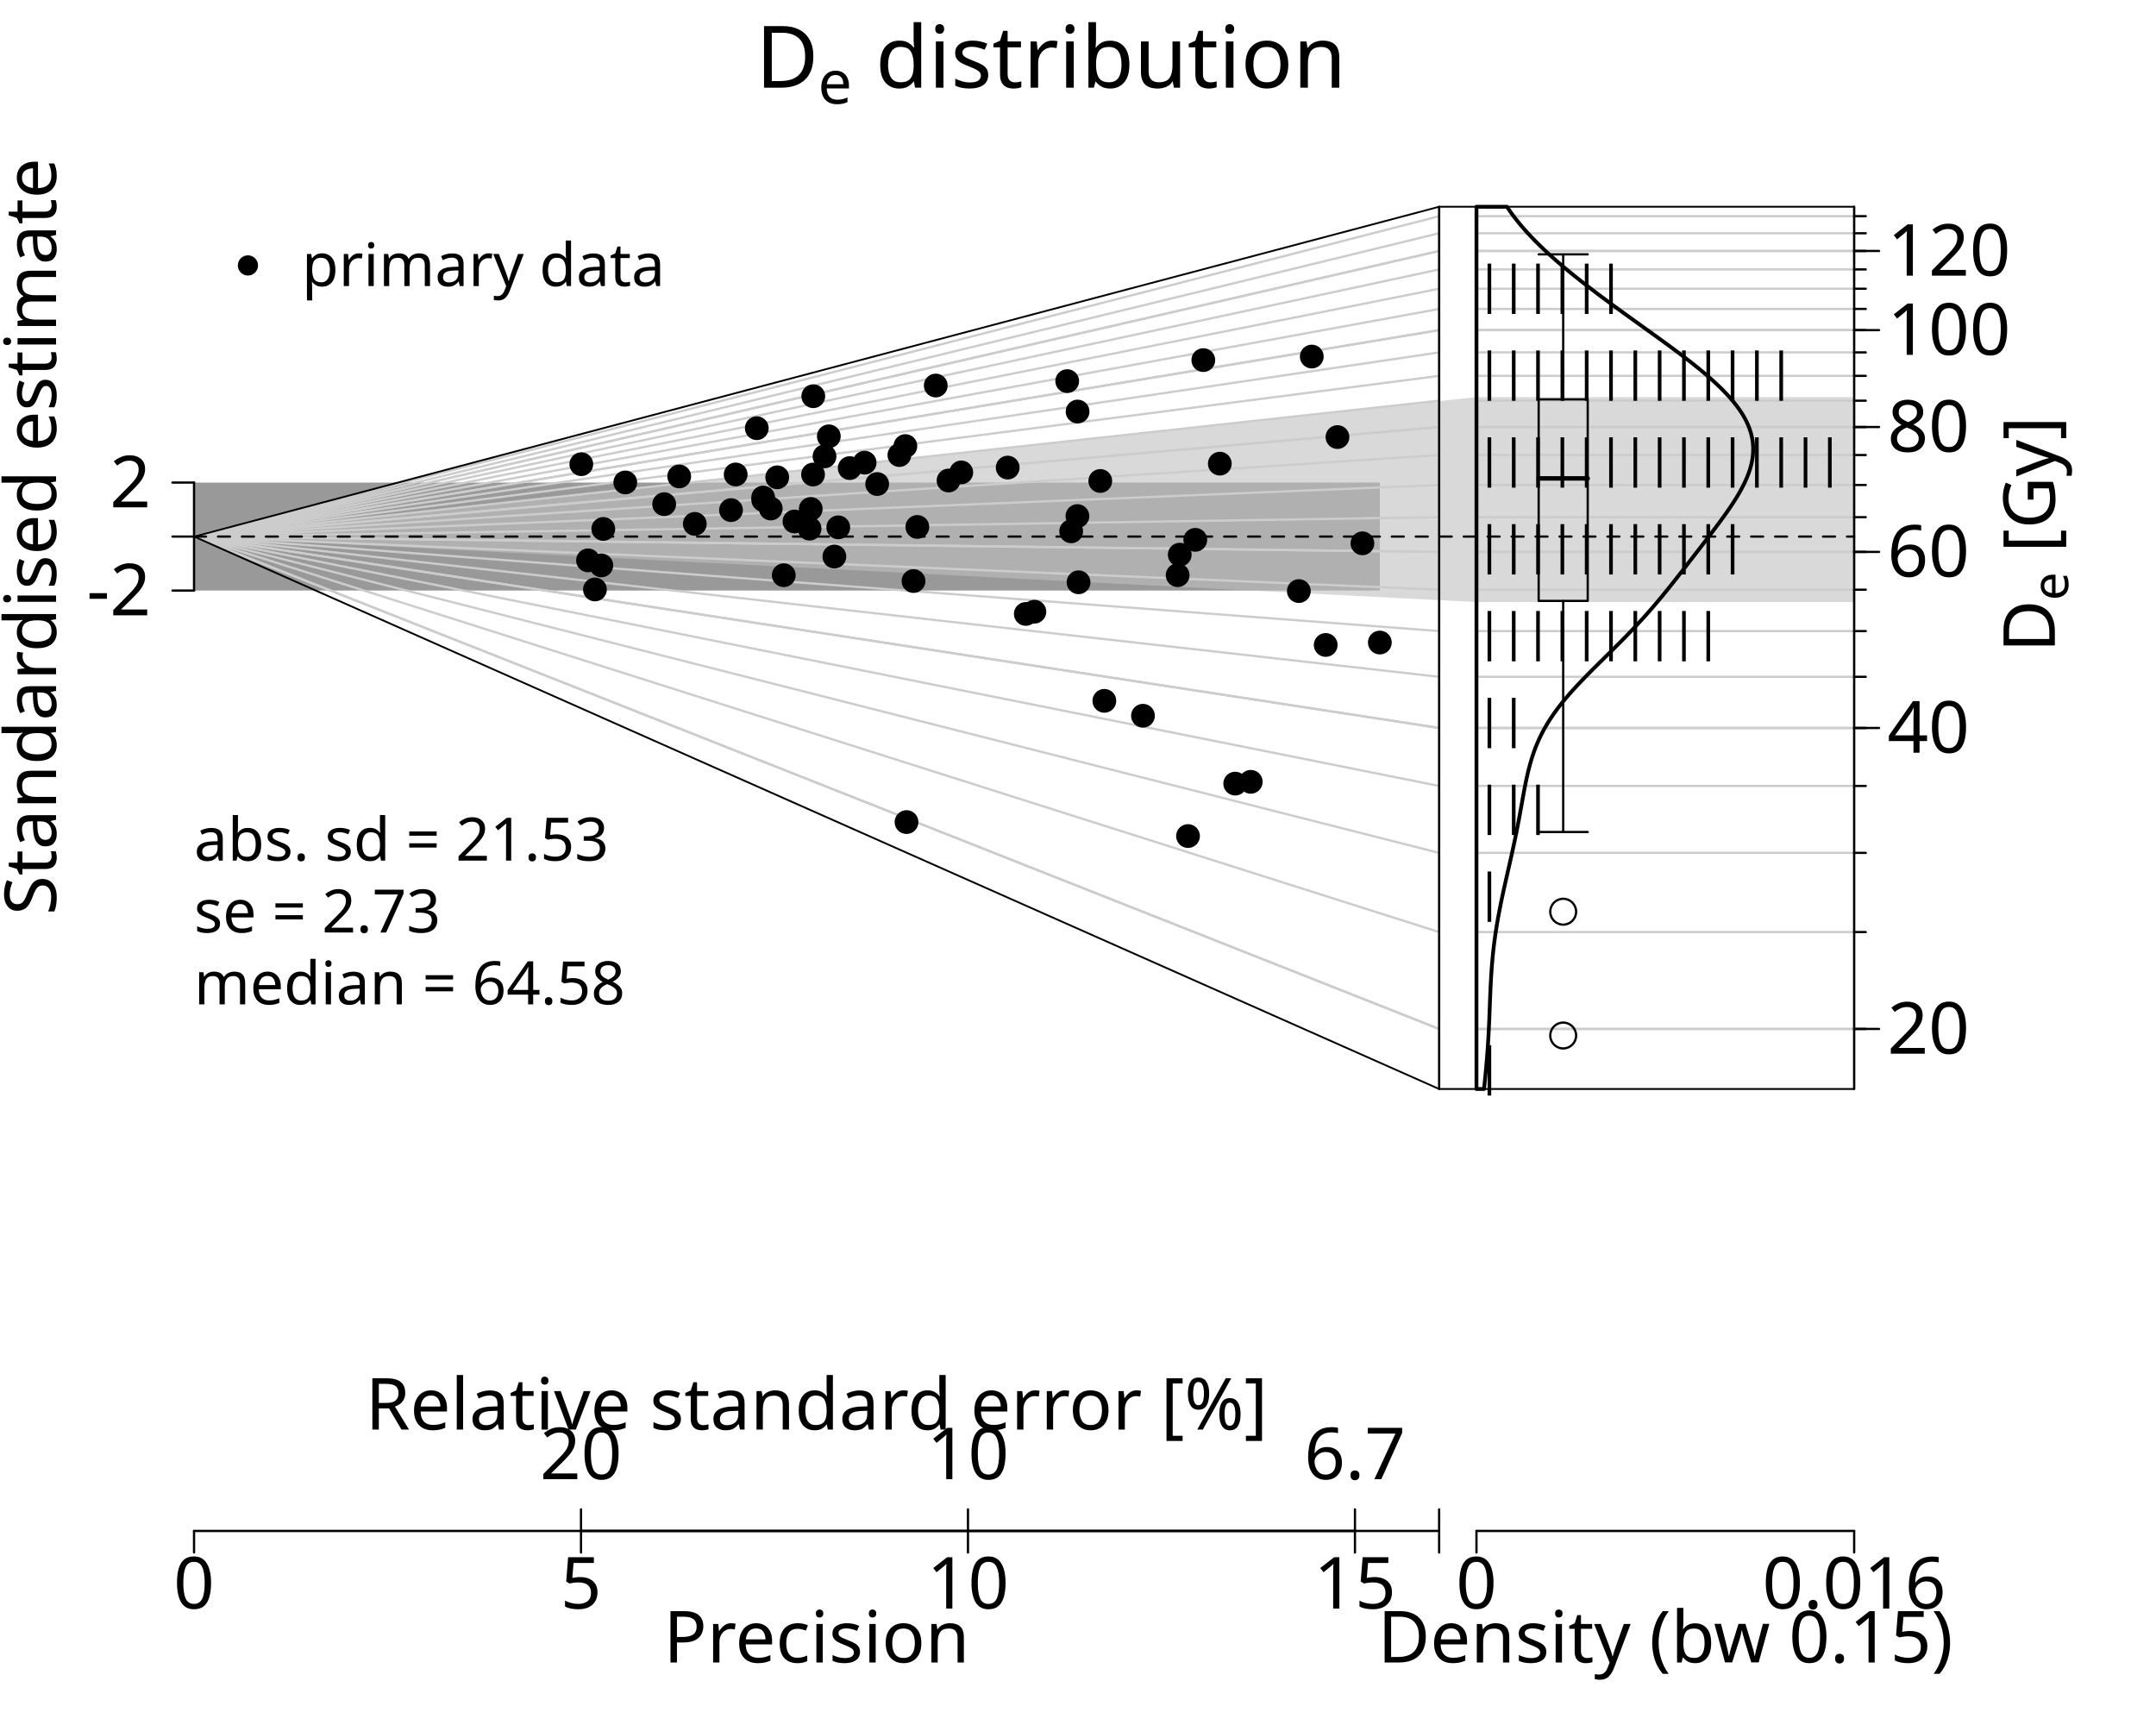
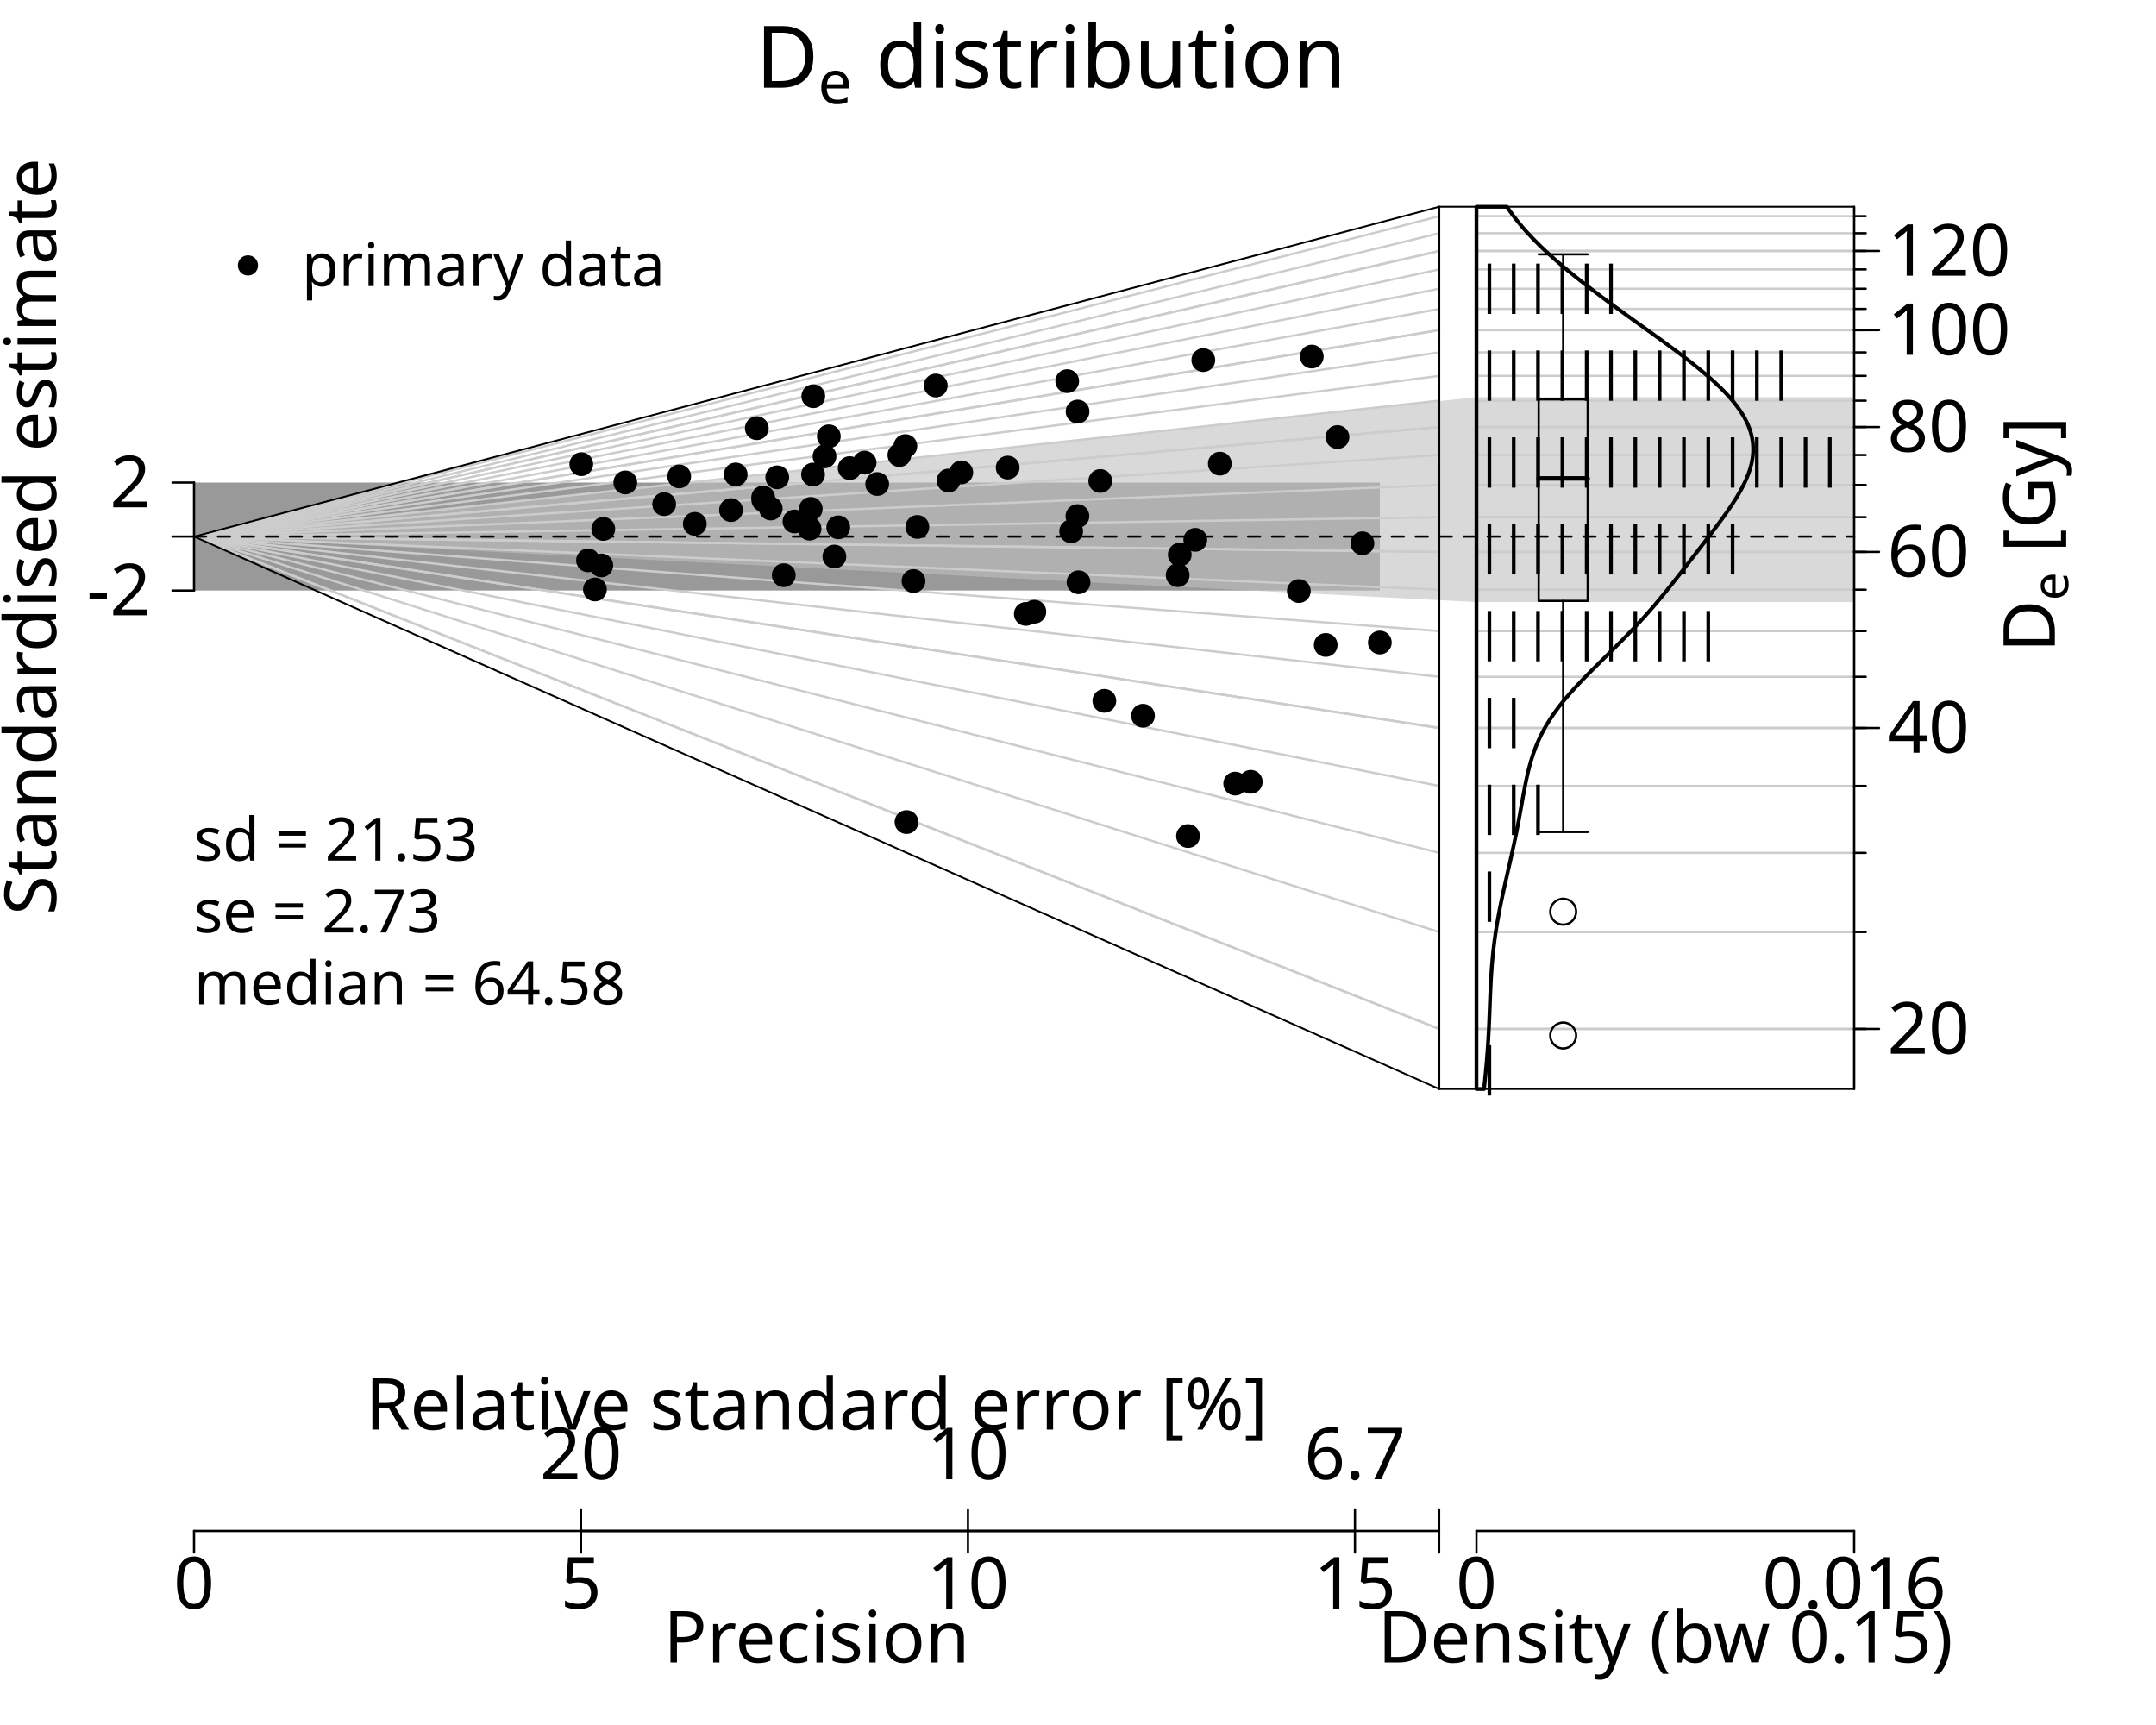
<svg xmlns="http://www.w3.org/2000/svg" class="svglite" data-engine-version="2.0" width="720.00pt" height="576.00pt" viewBox="0 0 720.00 576.00">
  <defs>
    <style type="text/css">
    .svglite line, .svglite polyline, .svglite polygon, .svglite path, .svglite rect, .svglite circle {
      fill: none;
      stroke: #000000;
      stroke-linecap: round;
      stroke-linejoin: round;
      stroke-miterlimit: 10.00;
    }
  </style>
  </defs>
  <rect width="100%" height="100%" style="stroke: none; fill: #FFFFFF;" />
  <defs>
    <clipPath id="cpMC4wMHw3MjAuMDB8MC4wMHw1NzYuMDA=">
      <rect x="0.00" y="0.00" width="720.00" height="576.00" />
    </clipPath>
  </defs>
  <g clip-path="url(#cpMC4wMHw3MjAuMDB8MC4wMHw1NzYuMDA=)">
    <text transform="translate(18.72,179.17) rotate(-90)" text-anchor="middle" style="font-size: 24.00px; font-family: sans;" textLength="238.84px" lengthAdjust="spacingAndGlyphs">Standardised estimate</text>
    <polygon points="64.80,197.19 64.80,161.14 460.80,161.14 460.80,197.19 " style="stroke-width: 0.75; stroke: none; fill: #999999;" />
    <polygon points="619.20,548.09 619.20,-41.09 1173.60,-41.09 1173.60,548.09 " style="stroke-width: 0.75; stroke: none; fill: #FFFFFF;" />
    <polygon points="64.80,179.17 480.60,133.94 493.07,132.59 619.20,132.59 619.20,201.04 493.07,201.04 480.60,200.40 " style="stroke-width: 0.75; stroke: none; fill: #BFBFBF; fill-opacity: 0.60;" />
    <polyline points="64.80,179.17 480.60,343.58 " style="stroke-width: 0.75; stroke: #CCCCCC;" />
    <polyline points="493.07,343.58 619.20,343.58 " style="stroke-width: 0.75; stroke: #CCCCCC;" />
    <polyline points="64.80,179.17 480.60,311.23 " style="stroke-width: 0.75; stroke: #CCCCCC;" />
    <polyline points="493.07,311.23 619.20,311.23 " style="stroke-width: 0.75; stroke: #CCCCCC;" />
    <polyline points="64.80,179.17 480.60,284.79 " style="stroke-width: 0.75; stroke: #CCCCCC;" />
    <polyline points="493.07,284.79 619.20,284.79 " style="stroke-width: 0.75; stroke: #CCCCCC;" />
    <polyline points="64.80,179.17 480.60,262.44 " style="stroke-width: 0.75; stroke: #CCCCCC;" />
    <polyline points="493.07,262.44 619.20,262.44 " style="stroke-width: 0.75; stroke: #CCCCCC;" />
    <polyline points="64.80,179.17 480.60,243.08 " style="stroke-width: 0.75; stroke: #CCCCCC;" />
    <polyline points="493.07,243.08 619.20,243.08 " style="stroke-width: 0.75; stroke: #CCCCCC;" />
    <polyline points="64.80,179.17 480.60,226.00 " style="stroke-width: 0.75; stroke: #CCCCCC;" />
    <polyline points="493.07,226.00 619.20,226.00 " style="stroke-width: 0.75; stroke: #CCCCCC;" />
    <polyline points="64.80,179.17 480.60,210.73 " style="stroke-width: 0.75; stroke: #CCCCCC;" />
    <polyline points="493.07,210.73 619.20,210.73 " style="stroke-width: 0.75; stroke: #CCCCCC;" />
    <polyline points="64.80,179.17 480.60,196.91 " style="stroke-width: 0.75; stroke: #CCCCCC;" />
    <polyline points="493.07,196.91 619.20,196.91 " style="stroke-width: 0.75; stroke: #CCCCCC;" />
    <polyline points="64.80,179.17 480.60,184.29 " style="stroke-width: 0.75; stroke: #CCCCCC;" />
    <polyline points="493.07,184.29 619.20,184.29 " style="stroke-width: 0.75; stroke: #CCCCCC;" />
    <polyline points="64.80,179.17 480.60,172.69 " style="stroke-width: 0.75; stroke: #CCCCCC;" />
    <polyline points="493.07,172.69 619.20,172.69 " style="stroke-width: 0.75; stroke: #CCCCCC;" />
    <polyline points="64.80,179.17 480.60,161.94 " style="stroke-width: 0.75; stroke: #CCCCCC;" />
    <polyline points="493.07,161.94 619.20,161.94 " style="stroke-width: 0.75; stroke: #CCCCCC;" />
    <polyline points="64.80,179.17 480.60,151.94 " style="stroke-width: 0.75; stroke: #CCCCCC;" />
    <polyline points="493.07,151.94 619.20,151.94 " style="stroke-width: 0.75; stroke: #CCCCCC;" />
    <polyline points="64.80,179.17 480.60,142.58 " style="stroke-width: 0.75; stroke: #CCCCCC;" />
    <polyline points="493.07,142.58 619.20,142.58 " style="stroke-width: 0.75; stroke: #CCCCCC;" />
    <polyline points="64.80,179.17 480.60,133.79 " style="stroke-width: 0.75; stroke: #CCCCCC;" />
    <polyline points="493.07,133.79 619.20,133.79 " style="stroke-width: 0.75; stroke: #CCCCCC;" />
    <polyline points="64.80,179.17 480.60,125.51 " style="stroke-width: 0.75; stroke: #CCCCCC;" />
    <polyline points="493.07,125.51 619.20,125.51 " style="stroke-width: 0.75; stroke: #CCCCCC;" />
    <polyline points="64.80,179.17 480.60,117.67 " style="stroke-width: 0.75; stroke: #CCCCCC;" />
    <polyline points="493.07,117.67 619.20,117.67 " style="stroke-width: 0.75; stroke: #CCCCCC;" />
    <polyline points="64.80,179.17 480.60,110.23 " style="stroke-width: 0.75; stroke: #CCCCCC;" />
    <polyline points="493.07,110.23 619.20,110.23 " style="stroke-width: 0.75; stroke: #CCCCCC;" />
    <polyline points="64.80,179.17 480.60,103.16 " style="stroke-width: 0.75; stroke: #CCCCCC;" />
    <polyline points="493.07,103.16 619.20,103.16 " style="stroke-width: 0.75; stroke: #CCCCCC;" />
    <polyline points="64.80,179.17 480.60,96.41 " style="stroke-width: 0.75; stroke: #CCCCCC;" />
    <polyline points="493.07,96.41 619.20,96.41 " style="stroke-width: 0.75; stroke: #CCCCCC;" />
    <polyline points="64.80,179.17 480.60,89.97 " style="stroke-width: 0.75; stroke: #CCCCCC;" />
    <polyline points="493.07,89.97 619.20,89.97 " style="stroke-width: 0.75; stroke: #CCCCCC;" />
    <polyline points="64.80,179.17 480.60,83.80 " style="stroke-width: 0.75; stroke: #CCCCCC;" />
    <polyline points="493.07,83.80 619.20,83.80 " style="stroke-width: 0.75; stroke: #CCCCCC;" />
    <polyline points="64.80,179.17 480.60,77.88 " style="stroke-width: 0.75; stroke: #CCCCCC;" />
    <polyline points="493.07,77.88 619.20,77.88 " style="stroke-width: 0.75; stroke: #CCCCCC;" />
    <polyline points="64.80,179.17 480.60,72.19 " style="stroke-width: 0.75; stroke: #CCCCCC;" />
    <polyline points="493.07,72.19 619.20,72.19 " style="stroke-width: 0.75; stroke: #CCCCCC;" />
    <polyline points="64.80,179.17 480.60,343.58 " style="stroke-width: 0.75; stroke: #CCCCCC;" />
    <polyline points="493.07,343.58 619.20,343.58 " style="stroke-width: 0.75; stroke: #CCCCCC;" />
    <polyline points="64.80,179.17 480.60,243.08 " style="stroke-width: 0.75; stroke: #CCCCCC;" />
    <polyline points="493.07,243.08 619.20,243.08 " style="stroke-width: 0.75; stroke: #CCCCCC;" />
    <polyline points="64.80,179.17 480.60,184.29 " style="stroke-width: 0.75; stroke: #CCCCCC;" />
    <polyline points="493.07,184.29 619.20,184.29 " style="stroke-width: 0.75; stroke: #CCCCCC;" />
    <polyline points="64.80,179.17 480.60,142.58 " style="stroke-width: 0.75; stroke: #CCCCCC;" />
    <polyline points="493.07,142.58 619.20,142.58 " style="stroke-width: 0.75; stroke: #CCCCCC;" />
    <polyline points="64.80,179.17 480.60,110.23 " style="stroke-width: 0.75; stroke: #CCCCCC;" />
    <polyline points="493.07,110.23 619.20,110.23 " style="stroke-width: 0.75; stroke: #CCCCCC;" />
    <polyline points="64.80,179.17 480.60,83.80 " style="stroke-width: 0.75; stroke: #CCCCCC;" />
    <polyline points="493.07,83.80 619.20,83.80 " style="stroke-width: 0.75; stroke: #CCCCCC;" />
    <polyline points="64.80,179.17 480.60,179.17 493.07,179.17 619.20,179.17 " style="stroke-width: 0.75; stroke-dasharray: 4.00,4.00;" />
    <polygon points="493.07,363.63 495.59,363.63 495.65,363.05 495.71,362.48 495.77,361.90 495.83,361.32 495.89,360.75 495.94,360.17 496.00,359.59 496.06,359.02 496.11,358.44 496.17,357.86 496.22,357.29 496.27,356.71 496.33,356.13 496.38,355.56 496.43,354.98 496.48,354.41 496.53,353.83 496.57,353.25 496.62,352.68 496.67,352.10 496.71,351.52 496.75,350.95 496.80,350.37 496.84,349.79 496.88,349.22 496.91,348.64 496.95,348.06 496.99,347.49 497.02,346.91 497.05,346.33 497.09,345.76 497.12,345.18 497.15,344.60 497.18,344.03 497.21,343.45 497.23,342.88 497.26,342.30 497.29,341.72 497.31,341.15 497.34,340.57 497.36,339.99 497.38,339.42 497.41,338.84 497.43,338.26 497.45,337.69 497.47,337.11 497.50,336.53 497.52,335.96 497.54,335.38 497.56,334.80 497.58,334.23 497.61,333.65 497.63,333.08 497.65,332.50 497.68,331.92 497.70,331.35 497.73,330.77 497.75,330.19 497.78,329.62 497.81,329.04 497.84,328.46 497.87,327.89 497.90,327.31 497.93,326.73 497.96,326.16 498.00,325.58 498.04,325.00 498.08,324.43 498.12,323.85 498.16,323.27 498.20,322.70 498.25,322.12 498.30,321.55 498.35,320.97 498.40,320.39 498.45,319.82 498.51,319.24 498.56,318.66 498.62,318.09 498.68,317.51 498.75,316.93 498.82,316.36 498.88,315.78 498.95,315.20 499.03,314.63 499.10,314.05 499.18,313.47 499.26,312.90 499.34,312.32 499.42,311.74 499.51,311.17 499.60,310.59 499.69,310.02 499.78,309.44 499.87,308.86 499.97,308.29 500.07,307.71 500.17,307.13 500.27,306.56 500.38,305.98 500.48,305.40 500.59,304.83 500.70,304.25 500.81,303.67 500.92,303.10 501.04,302.52 501.15,301.94 501.27,301.37 501.39,300.79 501.51,300.21 501.63,299.64 501.75,299.06 501.88,298.49 502.00,297.91 502.13,297.33 502.25,296.76 502.38,296.18 502.51,295.60 502.64,295.03 502.77,294.45 502.90,293.87 503.03,293.30 503.16,292.72 503.29,292.14 503.42,291.57 503.55,290.99 503.68,290.41 503.82,289.84 503.95,289.26 504.08,288.68 504.21,288.11 504.34,287.53 504.47,286.96 504.60,286.38 504.73,285.80 504.86,285.23 504.98,284.65 505.11,284.07 505.24,283.50 505.36,282.92 505.49,282.34 505.61,281.77 505.73,281.19 505.85,280.61 505.98,280.04 506.09,279.46 506.21,278.88 506.33,278.31 506.45,277.73 506.56,277.15 506.67,276.58 506.79,276.00 506.90,275.43 507.01,274.85 507.12,274.27 507.23,273.70 507.33,273.12 507.44,272.54 507.55,271.97 507.65,271.39 507.75,270.81 507.86,270.24 507.96,269.66 508.07,269.08 508.17,268.51 508.27,267.93 508.38,267.35 508.48,266.78 508.58,266.20 508.69,265.62 508.80,265.05 508.90,264.47 509.01,263.90 509.12,263.32 509.23,262.74 509.35,262.17 509.46,261.59 509.58,261.01 509.70,260.44 509.82,259.86 509.95,259.28 510.08,258.71 510.21,258.13 510.35,257.55 510.49,256.98 510.64,256.40 510.79,255.82 510.95,255.25 511.11,254.67 511.28,254.09 511.45,253.52 511.63,252.94 511.82,252.37 512.01,251.79 512.21,251.21 512.42,250.64 512.63,250.06 512.85,249.48 513.08,248.91 513.32,248.33 513.57,247.75 513.82,247.18 514.09,246.60 514.36,246.02 514.64,245.45 514.93,244.87 515.23,244.29 515.54,243.72 515.86,243.14 516.19,242.56 516.53,241.99 516.88,241.41 517.24,240.84 517.60,240.26 517.98,239.68 518.37,239.11 518.76,238.53 519.17,237.95 519.59,237.38 520.01,236.80 520.44,236.22 520.89,235.65 521.34,235.07 521.80,234.49 522.27,233.92 522.75,233.34 523.24,232.76 523.73,232.19 524.23,231.61 524.74,231.03 525.26,230.46 525.78,229.88 526.31,229.31 526.85,228.73 527.39,228.15 527.94,227.58 528.49,227.00 529.05,226.42 529.61,225.85 530.17,225.27 530.74,224.69 531.31,224.12 531.89,223.54 532.47,222.96 533.05,222.39 533.63,221.81 534.21,221.23 534.80,220.66 535.38,220.08 535.97,219.50 536.55,218.93 537.14,218.35 537.72,217.78 538.30,217.20 538.89,216.62 539.47,216.05 540.04,215.47 540.62,214.89 541.19,214.32 541.77,213.74 542.33,213.16 542.90,212.59 543.46,212.01 544.02,211.43 544.57,210.86 545.13,210.28 545.67,209.70 546.22,209.13 546.76,208.55 547.29,207.97 547.82,207.40 548.35,206.82 548.88,206.25 549.40,205.67 549.91,205.09 550.42,204.52 550.93,203.94 551.43,203.36 551.93,202.79 552.43,202.21 552.92,201.63 553.41,201.06 553.89,200.48 554.37,199.90 554.85,199.33 555.33,198.75 555.80,198.17 556.27,197.60 556.74,197.02 557.20,196.44 557.67,195.87 558.13,195.29 558.59,194.72 559.04,194.14 559.50,193.56 559.95,192.99 560.40,192.41 560.86,191.83 561.31,191.26 561.76,190.68 562.21,190.10 562.65,189.53 563.10,188.95 563.55,188.37 564.00,187.80 564.44,187.22 564.89,186.64 565.33,186.07 565.78,185.49 566.23,184.91 566.67,184.34 567.12,183.76 567.56,183.19 568.01,182.61 568.45,182.03 568.89,181.46 569.34,180.88 569.78,180.30 570.22,179.73 570.66,179.15 571.10,178.57 571.54,178.00 571.98,177.42 572.42,176.84 572.85,176.27 573.28,175.69 573.71,175.11 574.14,174.54 574.57,173.96 574.99,173.38 575.41,172.81 575.82,172.23 576.23,171.66 576.64,171.08 577.04,170.50 577.44,169.93 577.83,169.35 578.22,168.77 578.60,168.20 578.97,167.62 579.34,167.04 579.70,166.47 580.06,165.89 580.40,165.31 580.74,164.74 581.07,164.16 581.39,163.58 581.70,163.01 582.00,162.43 582.30,161.85 582.58,161.28 582.85,160.70 583.11,160.13 583.35,159.55 583.59,158.97 583.81,158.40 584.03,157.82 584.23,157.24 584.41,156.67 584.58,156.09 584.74,155.51 584.88,154.94 585.01,154.36 585.12,153.78 585.22,153.21 585.30,152.63 585.37,152.05 585.42,151.48 585.46,150.90 585.47,150.32 585.47,149.75 585.46,149.17 585.42,148.60 585.38,148.02 585.31,147.44 585.22,146.87 585.12,146.29 585.00,145.71 584.86,145.14 584.71,144.56 584.53,143.98 584.35,143.41 584.13,142.83 583.91,142.25 583.67,141.68 583.40,141.10 583.12,140.52 582.82,139.95 582.51,139.37 582.18,138.79 581.82,138.22 581.46,137.64 581.08,137.07 580.67,136.49 580.25,135.91 579.82,135.34 579.37,134.76 578.91,134.18 578.43,133.61 577.93,133.03 577.42,132.45 576.89,131.88 576.35,131.30 575.80,130.72 575.23,130.15 574.66,129.57 574.06,128.99 573.45,128.42 572.84,127.84 572.21,127.26 571.57,126.69 570.92,126.11 570.25,125.54 569.58,124.96 568.90,124.38 568.21,123.81 567.51,123.23 566.80,122.65 566.08,122.08 565.36,121.50 564.62,120.92 563.89,120.35 563.14,119.77 562.39,119.19 561.63,118.62 560.87,118.04 560.10,117.46 559.33,116.89 558.55,116.31 557.77,115.73 556.99,115.16 556.20,114.58 555.41,114.01 554.61,113.43 553.82,112.85 553.02,112.28 552.22,111.70 551.42,111.12 550.62,110.55 549.81,109.97 549.01,109.39 548.21,108.82 547.40,108.24 546.60,107.66 545.80,107.09 544.99,106.51 544.19,105.93 543.39,105.36 542.59,104.78 541.80,104.20 541.00,103.63 540.21,103.05 539.42,102.48 538.63,101.90 537.84,101.32 537.06,100.75 536.28,100.17 535.50,99.59 534.73,99.02 533.96,98.44 533.19,97.86 532.43,97.29 531.67,96.71 530.92,96.13 530.17,95.56 529.42,94.98 528.68,94.40 527.94,93.83 527.21,93.25 526.49,92.67 525.77,92.10 525.06,91.52 524.35,90.95 523.65,90.37 522.95,89.79 522.26,89.22 521.58,88.64 520.91,88.06 520.24,87.49 519.58,86.91 518.92,86.33 518.27,85.76 517.63,85.18 517.00,84.60 516.38,84.03 515.76,83.45 515.15,82.87 514.55,82.30 513.96,81.72 513.38,81.14 512.80,80.57 512.24,79.99 511.68,79.42 511.13,78.84 510.59,78.26 510.06,77.69 509.54,77.11 509.03,76.53 508.53,75.96 508.04,75.38 507.55,74.80 507.08,74.23 506.61,73.65 506.16,73.07 505.72,72.50 505.28,71.92 504.85,71.34 504.44,70.77 504.03,70.19 503.64,69.61 503.25,69.04 493.07,69.04 " style="stroke-width: 1.27; fill: none;" />
    <line x1="493.07" y1="511.20" x2="619.20" y2="511.20" style="stroke-width: 0.75;" />
    <line x1="493.07" y1="511.20" x2="493.07" y2="518.40" style="stroke-width: 0.75;" />
    <line x1="619.20" y1="511.20" x2="619.20" y2="518.40" style="stroke-width: 0.75;" />
    <text x="493.07" y="537.12" text-anchor="middle" style="font-size: 24.00px; font-family: sans;" textLength="13.35px" lengthAdjust="spacingAndGlyphs">0</text>
    <text x="619.20" y="537.12" text-anchor="middle" style="font-size: 24.00px; font-family: sans;" textLength="60.06px" lengthAdjust="spacingAndGlyphs">0.016</text>
    <text x="556.14" y="555.12" text-anchor="middle" style="font-size: 24.00px; font-family: sans;" textLength="186.77px" lengthAdjust="spacingAndGlyphs">Density (bw 0.15)</text>
    <text x="252.35" y="29.28" style="font-size: 28.80px; font-family: sans;" textLength="20.81px" lengthAdjust="spacingAndGlyphs">D</text>
    <text x="273.16" y="34.60" style="font-size: 20.16px; font-family: sans;" textLength="11.21px" lengthAdjust="spacingAndGlyphs">e</text>
    <text x="284.37" y="29.28" style="font-size: 28.80px; font-family: sans;" textLength="8.00px" lengthAdjust="spacingAndGlyphs"> </text>
    <text x="292.37" y="29.28" style="font-size: 28.80px; font-family: sans;" textLength="139.28px" lengthAdjust="spacingAndGlyphs">distribution</text>
    <line x1="64.80" y1="511.20" x2="452.49" y2="511.20" style="stroke-width: 0.75;" />
    <line x1="64.80" y1="511.20" x2="64.80" y2="518.40" style="stroke-width: 0.75;" />
    <line x1="194.03" y1="511.20" x2="194.03" y2="518.40" style="stroke-width: 0.75;" />
    <line x1="323.26" y1="511.20" x2="323.26" y2="518.40" style="stroke-width: 0.75;" />
    <line x1="452.49" y1="511.20" x2="452.49" y2="518.40" style="stroke-width: 0.75;" />
    <text x="64.80" y="537.12" text-anchor="middle" style="font-size: 24.00px; font-family: sans;" textLength="13.35px" lengthAdjust="spacingAndGlyphs">0</text>
    <text x="194.03" y="537.12" text-anchor="middle" style="font-size: 24.00px; font-family: sans;" textLength="13.35px" lengthAdjust="spacingAndGlyphs">5</text>
    <text x="323.26" y="537.12" text-anchor="middle" style="font-size: 24.00px; font-family: sans;" textLength="26.70px" lengthAdjust="spacingAndGlyphs">10</text>
    <text x="452.49" y="537.12" text-anchor="middle" style="font-size: 24.00px; font-family: sans;" textLength="26.70px" lengthAdjust="spacingAndGlyphs">15</text>
    <polyline points="452.49,511.20 480.60,511.20 " style="stroke-width: 0.75;" />
    <line x1="480.60" y1="511.20" x2="480.60" y2="518.40" style="stroke-width: 0.75;" />
    <line x1="480.60" y1="511.20" x2="480.60" y2="504.00" style="stroke-width: 0.75;" />
    <text x="272.70" y="555.12" text-anchor="middle" style="font-size: 24.00px; font-family: sans;" textLength="98.73px" lengthAdjust="spacingAndGlyphs">Precision</text>
    <text x="272.70" y="477.36" text-anchor="middle" style="font-size: 24.00px; font-family: sans;" textLength="285.48px" lengthAdjust="spacingAndGlyphs">Relative standard error [%]</text>
    <line x1="194.03" y1="511.20" x2="452.49" y2="511.20" style="stroke-width: 0.75;" />
    <line x1="194.03" y1="511.20" x2="194.03" y2="504.00" style="stroke-width: 0.75;" />
    <line x1="323.26" y1="511.20" x2="323.26" y2="504.00" style="stroke-width: 0.75;" />
    <line x1="452.49" y1="511.20" x2="452.49" y2="504.00" style="stroke-width: 0.75;" />
    <text x="194.03" y="493.92" text-anchor="middle" style="font-size: 24.00px; font-family: sans;" textLength="26.70px" lengthAdjust="spacingAndGlyphs">20</text>
    <text x="323.26" y="493.92" text-anchor="middle" style="font-size: 24.00px; font-family: sans;" textLength="26.70px" lengthAdjust="spacingAndGlyphs">10</text>
    <text x="452.49" y="493.92" text-anchor="middle" style="font-size: 24.00px; font-family: sans;" textLength="33.36px" lengthAdjust="spacingAndGlyphs">6.7</text>
    <line x1="64.80" y1="197.19" x2="64.80" y2="161.14" style="stroke-width: 0.75;" />
    <line x1="64.80" y1="197.19" x2="57.60" y2="197.19" style="stroke-width: 0.75;" />
    <line x1="64.80" y1="179.17" x2="57.60" y2="179.17" style="stroke-width: 0.75;" />
    <line x1="64.80" y1="161.14" x2="57.60" y2="161.14" style="stroke-width: 0.75;" />
    <text x="50.40" y="205.45" text-anchor="end" style="font-size: 24.00px; font-family: sans;" textLength="21.34px" lengthAdjust="spacingAndGlyphs">-2</text>
    <text x="50.40" y="169.40" text-anchor="end" style="font-size: 24.00px; font-family: sans;" textLength="13.35px" lengthAdjust="spacingAndGlyphs">2</text>
    <polyline points="619.20,343.58 623.08,343.58 " style="stroke-width: 0.75;" />
    <polyline points="619.20,311.23 623.08,311.23 " style="stroke-width: 0.75;" />
    <polyline points="619.20,284.79 623.08,284.79 " style="stroke-width: 0.75;" />
    <polyline points="619.20,262.44 623.08,262.44 " style="stroke-width: 0.75;" />
    <polyline points="619.20,243.08 623.08,243.08 " style="stroke-width: 0.75;" />
    <polyline points="619.20,226.00 623.08,226.00 " style="stroke-width: 0.75;" />
    <polyline points="619.20,210.73 623.08,210.73 " style="stroke-width: 0.75;" />
    <polyline points="619.20,196.91 623.08,196.91 " style="stroke-width: 0.75;" />
    <polyline points="619.20,184.29 623.08,184.29 " style="stroke-width: 0.75;" />
    <polyline points="619.20,172.69 623.08,172.69 " style="stroke-width: 0.75;" />
    <polyline points="619.20,161.94 623.08,161.94 " style="stroke-width: 0.75;" />
    <polyline points="619.20,151.94 623.08,151.94 " style="stroke-width: 0.75;" />
    <polyline points="619.20,142.58 623.08,142.58 " style="stroke-width: 0.75;" />
    <polyline points="619.20,133.79 623.08,133.79 " style="stroke-width: 0.75;" />
    <polyline points="619.20,125.51 623.08,125.51 " style="stroke-width: 0.75;" />
    <polyline points="619.20,117.67 623.08,117.67 " style="stroke-width: 0.75;" />
    <polyline points="619.20,110.23 623.08,110.23 " style="stroke-width: 0.75;" />
    <polyline points="619.20,103.16 623.08,103.16 " style="stroke-width: 0.75;" />
    <polyline points="619.20,96.41 623.08,96.41 " style="stroke-width: 0.75;" />
    <polyline points="619.20,89.97 623.08,89.97 " style="stroke-width: 0.75;" />
    <polyline points="619.20,83.80 623.08,83.80 " style="stroke-width: 0.75;" />
    <polyline points="619.20,77.88 623.08,77.88 " style="stroke-width: 0.75;" />
    <polyline points="619.20,72.19 623.08,72.19 " style="stroke-width: 0.75;" />
    <polyline points="619.20,343.58 627.52,343.58 " style="stroke-width: 0.75;" />
    <polyline points="619.20,243.08 627.52,243.08 " style="stroke-width: 0.75;" />
    <polyline points="619.20,184.29 627.52,184.29 " style="stroke-width: 0.75;" />
    <polyline points="619.20,142.58 627.52,142.58 " style="stroke-width: 0.75;" />
    <polyline points="619.20,110.23 627.52,110.23 " style="stroke-width: 0.75;" />
    <polyline points="619.20,83.80 627.52,83.80 " style="stroke-width: 0.75;" />
    <polyline points="480.60,363.63 480.60,69.04 " style="stroke-width: 0.75;" />
    <polyline points="619.20,363.63 619.20,69.04 " style="stroke-width: 0.75;" />
    <text x="630.29" y="351.84" style="font-size: 24.00px; font-family: sans;" textLength="26.70px" lengthAdjust="spacingAndGlyphs">20</text>
    <text x="630.29" y="251.34" style="font-size: 24.00px; font-family: sans;" textLength="26.70px" lengthAdjust="spacingAndGlyphs">40</text>
    <text x="630.29" y="192.55" style="font-size: 24.00px; font-family: sans;" textLength="26.70px" lengthAdjust="spacingAndGlyphs">60</text>
    <text x="630.29" y="150.84" style="font-size: 24.00px; font-family: sans;" textLength="26.70px" lengthAdjust="spacingAndGlyphs">80</text>
    <text x="630.29" y="118.49" style="font-size: 24.00px; font-family: sans;" textLength="40.05px" lengthAdjust="spacingAndGlyphs">100</text>
    <text x="630.29" y="92.05" style="font-size: 24.00px; font-family: sans;" textLength="40.05px" lengthAdjust="spacingAndGlyphs">120</text>
    <text transform="translate(686.22,217.85) rotate(-90)" style="font-size: 24.00px; font-family: sans;" textLength="17.34px" lengthAdjust="spacingAndGlyphs">D</text>
    <text transform="translate(690.66,200.51) rotate(-90)" style="font-size: 16.80px; font-family: sans;" textLength="9.34px" lengthAdjust="spacingAndGlyphs">e</text>
    <text transform="translate(686.22,191.17) rotate(-90)" style="font-size: 24.00px; font-family: sans;" textLength="6.67px" lengthAdjust="spacingAndGlyphs"> </text>
    <text transform="translate(686.22,184.50) rotate(-90)" style="font-size: 24.00px; font-family: sans;" textLength="44.02px" lengthAdjust="spacingAndGlyphs">[Gy]</text>
    <circle cx="302.73" cy="274.50" r="3.60" style="stroke-width: 0.75; fill: #000000;" />
    <circle cx="396.74" cy="279.17" r="3.60" style="stroke-width: 0.75; fill: #000000;" />
    <circle cx="412.50" cy="261.66" r="3.60" style="stroke-width: 0.75; fill: #000000;" />
    <circle cx="417.69" cy="261.06" r="3.60" style="stroke-width: 0.75; fill: #000000;" />
    <circle cx="381.70" cy="239.00" r="3.60" style="stroke-width: 0.75; fill: #000000;" />
    <circle cx="368.80" cy="234.02" r="3.60" style="stroke-width: 0.75; fill: #000000;" />
    <circle cx="198.68" cy="196.83" r="3.60" style="stroke-width: 0.75; fill: #000000;" />
    <circle cx="442.72" cy="215.36" r="3.60" style="stroke-width: 0.75; fill: #000000;" />
    <circle cx="342.57" cy="205.00" r="3.60" style="stroke-width: 0.75; fill: #000000;" />
    <circle cx="345.43" cy="204.26" r="3.60" style="stroke-width: 0.75; fill: #000000;" />
    <circle cx="460.80" cy="214.55" r="3.60" style="stroke-width: 0.75; fill: #000000;" />
    <circle cx="200.81" cy="188.80" r="3.60" style="stroke-width: 0.75; fill: #000000;" />
    <circle cx="261.74" cy="192.07" r="3.60" style="stroke-width: 0.75; fill: #000000;" />
    <circle cx="305.07" cy="194.02" r="3.60" style="stroke-width: 0.75; fill: #000000;" />
    <circle cx="196.37" cy="187.11" r="3.60" style="stroke-width: 0.75; fill: #000000;" />
    <circle cx="360.18" cy="194.43" r="3.60" style="stroke-width: 0.75; fill: #000000;" />
    <circle cx="433.75" cy="197.37" r="3.60" style="stroke-width: 0.75; fill: #000000;" />
    <circle cx="393.28" cy="192.06" r="3.60" style="stroke-width: 0.75; fill: #000000;" />
    <circle cx="278.64" cy="185.84" r="3.60" style="stroke-width: 0.75; fill: #000000;" />
    <circle cx="393.98" cy="185.21" r="3.60" style="stroke-width: 0.75; fill: #000000;" />
    <circle cx="454.98" cy="181.42" r="3.60" style="stroke-width: 0.75; fill: #000000;" />
    <circle cx="399.17" cy="180.26" r="3.60" style="stroke-width: 0.75; fill: #000000;" />
    <circle cx="357.72" cy="177.41" r="3.60" style="stroke-width: 0.75; fill: #000000;" />
    <circle cx="270.36" cy="176.52" r="3.60" style="stroke-width: 0.75; fill: #000000;" />
    <circle cx="306.35" cy="175.95" r="3.60" style="stroke-width: 0.75; fill: #000000;" />
    <circle cx="279.94" cy="176.09" r="3.60" style="stroke-width: 0.75; fill: #000000;" />
    <circle cx="201.47" cy="176.62" r="3.60" style="stroke-width: 0.75; fill: #000000;" />
    <circle cx="359.81" cy="172.33" r="3.60" style="stroke-width: 0.75; fill: #000000;" />
    <circle cx="265.32" cy="174.13" r="3.60" style="stroke-width: 0.75; fill: #000000;" />
    <circle cx="232.03" cy="174.93" r="3.60" style="stroke-width: 0.75; fill: #000000;" />
    <circle cx="270.75" cy="169.94" r="3.60" style="stroke-width: 0.75; fill: #000000;" />
    <circle cx="257.39" cy="169.80" r="3.60" style="stroke-width: 0.75; fill: #000000;" />
    <circle cx="244.12" cy="170.33" r="3.60" style="stroke-width: 0.75; fill: #000000;" />
    <circle cx="367.44" cy="160.60" r="3.60" style="stroke-width: 0.75; fill: #000000;" />
    <circle cx="254.90" cy="166.96" r="3.60" style="stroke-width: 0.75; fill: #000000;" />
    <circle cx="254.86" cy="166.13" r="3.60" style="stroke-width: 0.75; fill: #000000;" />
    <circle cx="221.80" cy="168.34" r="3.60" style="stroke-width: 0.75; fill: #000000;" />
    <circle cx="407.36" cy="154.82" r="3.60" style="stroke-width: 0.75; fill: #000000;" />
    <circle cx="316.77" cy="160.45" r="3.60" style="stroke-width: 0.75; fill: #000000;" />
    <circle cx="292.94" cy="161.62" r="3.60" style="stroke-width: 0.75; fill: #000000;" />
    <circle cx="321.02" cy="157.74" r="3.60" style="stroke-width: 0.75; fill: #000000;" />
    <circle cx="336.52" cy="156.13" r="3.60" style="stroke-width: 0.75; fill: #000000;" />
    <circle cx="446.65" cy="145.94" r="3.60" style="stroke-width: 0.75; fill: #000000;" />
    <circle cx="271.52" cy="158.45" r="3.60" style="stroke-width: 0.75; fill: #000000;" />
    <circle cx="259.56" cy="159.38" r="3.60" style="stroke-width: 0.75; fill: #000000;" />
    <circle cx="283.76" cy="156.30" r="3.60" style="stroke-width: 0.75; fill: #000000;" />
    <circle cx="288.74" cy="154.49" r="3.60" style="stroke-width: 0.75; fill: #000000;" />
    <circle cx="245.68" cy="158.43" r="3.60" style="stroke-width: 0.75; fill: #000000;" />
    <circle cx="300.35" cy="151.95" r="3.60" style="stroke-width: 0.75; fill: #000000;" />
    <circle cx="226.82" cy="159.08" r="3.60" style="stroke-width: 0.75; fill: #000000;" />
    <circle cx="208.82" cy="161.09" r="3.60" style="stroke-width: 0.75; fill: #000000;" />
    <circle cx="302.35" cy="148.95" r="3.60" style="stroke-width: 0.75; fill: #000000;" />
    <circle cx="275.35" cy="152.38" r="3.60" style="stroke-width: 0.75; fill: #000000;" />
    <circle cx="359.86" cy="137.42" r="3.60" style="stroke-width: 0.75; fill: #000000;" />
    <circle cx="276.79" cy="145.69" r="3.60" style="stroke-width: 0.75; fill: #000000;" />
    <circle cx="438.07" cy="119.06" r="3.60" style="stroke-width: 0.75; fill: #000000;" />
    <circle cx="401.85" cy="120.24" r="3.60" style="stroke-width: 0.75; fill: #000000;" />
    <circle cx="356.40" cy="127.26" r="3.60" style="stroke-width: 0.75; fill: #000000;" />
    <circle cx="194.13" cy="155.00" r="3.60" style="stroke-width: 0.75; fill: #000000;" />
    <circle cx="252.73" cy="142.98" r="3.60" style="stroke-width: 0.75; fill: #000000;" />
    <circle cx="312.50" cy="128.73" r="3.60" style="stroke-width: 0.75; fill: #000000;" />
    <circle cx="271.60" cy="132.30" r="3.60" style="stroke-width: 0.75; fill: #000000;" />
    <polyline points="513.84,159.75 530.22,159.75 " style="stroke-width: 1.50;" />
    <polygon points="513.84,200.65 513.84,133.35 530.22,133.35 530.22,200.65 " style="stroke-width: 0.75; fill: none;" />
    <polyline points="522.03,200.65 522.03,277.81 513.84,277.81 530.22,277.81 " style="stroke-width: 0.75;" />
    <polyline points="522.03,133.35 522.03,84.94 513.84,84.94 530.22,84.94 " style="stroke-width: 0.75;" />
    <circle cx="522.03" cy="345.77" r="4.32" style="stroke-width: 0.75;" />
    <circle cx="522.03" cy="304.43" r="4.32" style="stroke-width: 0.75;" />
    <text x="497.39" y="361.77" text-anchor="middle" style="font-size: 16.80px; font-family: sans;" textLength="4.36px" lengthAdjust="spacingAndGlyphs">|</text>
    <text x="497.39" y="303.77" text-anchor="middle" style="font-size: 16.80px; font-family: sans;" textLength="4.36px" lengthAdjust="spacingAndGlyphs">|</text>
    <text x="497.39" y="274.78" text-anchor="middle" style="font-size: 16.80px; font-family: sans;" textLength="4.36px" lengthAdjust="spacingAndGlyphs">|</text>
    <text x="505.51" y="274.78" text-anchor="middle" style="font-size: 16.80px; font-family: sans;" textLength="4.36px" lengthAdjust="spacingAndGlyphs">|</text>
    <text x="513.63" y="274.78" text-anchor="middle" style="font-size: 16.80px; font-family: sans;" textLength="4.36px" lengthAdjust="spacingAndGlyphs">|</text>
    <text x="497.39" y="245.78" text-anchor="middle" style="font-size: 16.80px; font-family: sans;" textLength="4.36px" lengthAdjust="spacingAndGlyphs">|</text>
    <text x="505.51" y="245.78" text-anchor="middle" style="font-size: 16.80px; font-family: sans;" textLength="4.36px" lengthAdjust="spacingAndGlyphs">|</text>
    <text x="497.39" y="216.78" text-anchor="middle" style="font-size: 16.80px; font-family: sans;" textLength="4.36px" lengthAdjust="spacingAndGlyphs">|</text>
    <text x="505.51" y="216.78" text-anchor="middle" style="font-size: 16.80px; font-family: sans;" textLength="4.36px" lengthAdjust="spacingAndGlyphs">|</text>
    <text x="513.63" y="216.78" text-anchor="middle" style="font-size: 16.80px; font-family: sans;" textLength="4.36px" lengthAdjust="spacingAndGlyphs">|</text>
    <text x="521.76" y="216.78" text-anchor="middle" style="font-size: 16.80px; font-family: sans;" textLength="4.36px" lengthAdjust="spacingAndGlyphs">|</text>
    <text x="529.88" y="216.78" text-anchor="middle" style="font-size: 16.80px; font-family: sans;" textLength="4.36px" lengthAdjust="spacingAndGlyphs">|</text>
    <text x="538.00" y="216.78" text-anchor="middle" style="font-size: 16.80px; font-family: sans;" textLength="4.36px" lengthAdjust="spacingAndGlyphs">|</text>
    <text x="546.12" y="216.78" text-anchor="middle" style="font-size: 16.80px; font-family: sans;" textLength="4.36px" lengthAdjust="spacingAndGlyphs">|</text>
    <text x="554.24" y="216.78" text-anchor="middle" style="font-size: 16.80px; font-family: sans;" textLength="4.36px" lengthAdjust="spacingAndGlyphs">|</text>
    <text x="562.36" y="216.78" text-anchor="middle" style="font-size: 16.80px; font-family: sans;" textLength="4.36px" lengthAdjust="spacingAndGlyphs">|</text>
    <text x="570.48" y="216.78" text-anchor="middle" style="font-size: 16.80px; font-family: sans;" textLength="4.36px" lengthAdjust="spacingAndGlyphs">|</text>
    <text x="497.39" y="187.78" text-anchor="middle" style="font-size: 16.80px; font-family: sans;" textLength="4.36px" lengthAdjust="spacingAndGlyphs">|</text>
    <text x="505.51" y="187.78" text-anchor="middle" style="font-size: 16.80px; font-family: sans;" textLength="4.36px" lengthAdjust="spacingAndGlyphs">|</text>
    <text x="513.63" y="187.78" text-anchor="middle" style="font-size: 16.80px; font-family: sans;" textLength="4.36px" lengthAdjust="spacingAndGlyphs">|</text>
    <text x="521.76" y="187.78" text-anchor="middle" style="font-size: 16.80px; font-family: sans;" textLength="4.36px" lengthAdjust="spacingAndGlyphs">|</text>
    <text x="529.88" y="187.78" text-anchor="middle" style="font-size: 16.80px; font-family: sans;" textLength="4.36px" lengthAdjust="spacingAndGlyphs">|</text>
    <text x="538.00" y="187.78" text-anchor="middle" style="font-size: 16.80px; font-family: sans;" textLength="4.36px" lengthAdjust="spacingAndGlyphs">|</text>
    <text x="546.12" y="187.78" text-anchor="middle" style="font-size: 16.80px; font-family: sans;" textLength="4.36px" lengthAdjust="spacingAndGlyphs">|</text>
    <text x="554.24" y="187.78" text-anchor="middle" style="font-size: 16.80px; font-family: sans;" textLength="4.36px" lengthAdjust="spacingAndGlyphs">|</text>
    <text x="562.36" y="187.78" text-anchor="middle" style="font-size: 16.80px; font-family: sans;" textLength="4.36px" lengthAdjust="spacingAndGlyphs">|</text>
    <text x="570.48" y="187.78" text-anchor="middle" style="font-size: 16.80px; font-family: sans;" textLength="4.36px" lengthAdjust="spacingAndGlyphs">|</text>
    <text x="578.60" y="187.78" text-anchor="middle" style="font-size: 16.80px; font-family: sans;" textLength="4.36px" lengthAdjust="spacingAndGlyphs">|</text>
    <text x="497.39" y="158.79" text-anchor="middle" style="font-size: 16.80px; font-family: sans;" textLength="4.36px" lengthAdjust="spacingAndGlyphs">|</text>
    <text x="505.51" y="158.79" text-anchor="middle" style="font-size: 16.80px; font-family: sans;" textLength="4.36px" lengthAdjust="spacingAndGlyphs">|</text>
    <text x="513.63" y="158.79" text-anchor="middle" style="font-size: 16.80px; font-family: sans;" textLength="4.36px" lengthAdjust="spacingAndGlyphs">|</text>
    <text x="521.76" y="158.79" text-anchor="middle" style="font-size: 16.80px; font-family: sans;" textLength="4.36px" lengthAdjust="spacingAndGlyphs">|</text>
    <text x="529.88" y="158.79" text-anchor="middle" style="font-size: 16.80px; font-family: sans;" textLength="4.36px" lengthAdjust="spacingAndGlyphs">|</text>
    <text x="538.00" y="158.79" text-anchor="middle" style="font-size: 16.80px; font-family: sans;" textLength="4.36px" lengthAdjust="spacingAndGlyphs">|</text>
    <text x="546.12" y="158.79" text-anchor="middle" style="font-size: 16.80px; font-family: sans;" textLength="4.36px" lengthAdjust="spacingAndGlyphs">|</text>
    <text x="554.24" y="158.79" text-anchor="middle" style="font-size: 16.80px; font-family: sans;" textLength="4.36px" lengthAdjust="spacingAndGlyphs">|</text>
    <text x="562.36" y="158.79" text-anchor="middle" style="font-size: 16.80px; font-family: sans;" textLength="4.36px" lengthAdjust="spacingAndGlyphs">|</text>
    <text x="570.48" y="158.79" text-anchor="middle" style="font-size: 16.80px; font-family: sans;" textLength="4.36px" lengthAdjust="spacingAndGlyphs">|</text>
    <text x="578.60" y="158.79" text-anchor="middle" style="font-size: 16.80px; font-family: sans;" textLength="4.36px" lengthAdjust="spacingAndGlyphs">|</text>
    <text x="586.72" y="158.79" text-anchor="middle" style="font-size: 16.80px; font-family: sans;" textLength="4.36px" lengthAdjust="spacingAndGlyphs">|</text>
    <text x="594.84" y="158.79" text-anchor="middle" style="font-size: 16.80px; font-family: sans;" textLength="4.36px" lengthAdjust="spacingAndGlyphs">|</text>
    <text x="602.96" y="158.79" text-anchor="middle" style="font-size: 16.80px; font-family: sans;" textLength="4.36px" lengthAdjust="spacingAndGlyphs">|</text>
    <text x="611.08" y="158.79" text-anchor="middle" style="font-size: 16.80px; font-family: sans;" textLength="4.36px" lengthAdjust="spacingAndGlyphs">|</text>
    <text x="497.39" y="129.79" text-anchor="middle" style="font-size: 16.80px; font-family: sans;" textLength="4.36px" lengthAdjust="spacingAndGlyphs">|</text>
    <text x="505.51" y="129.79" text-anchor="middle" style="font-size: 16.80px; font-family: sans;" textLength="4.36px" lengthAdjust="spacingAndGlyphs">|</text>
    <text x="513.63" y="129.79" text-anchor="middle" style="font-size: 16.80px; font-family: sans;" textLength="4.36px" lengthAdjust="spacingAndGlyphs">|</text>
    <text x="521.76" y="129.79" text-anchor="middle" style="font-size: 16.80px; font-family: sans;" textLength="4.36px" lengthAdjust="spacingAndGlyphs">|</text>
    <text x="529.88" y="129.79" text-anchor="middle" style="font-size: 16.80px; font-family: sans;" textLength="4.36px" lengthAdjust="spacingAndGlyphs">|</text>
    <text x="538.00" y="129.79" text-anchor="middle" style="font-size: 16.80px; font-family: sans;" textLength="4.36px" lengthAdjust="spacingAndGlyphs">|</text>
    <text x="546.12" y="129.79" text-anchor="middle" style="font-size: 16.80px; font-family: sans;" textLength="4.36px" lengthAdjust="spacingAndGlyphs">|</text>
    <text x="554.24" y="129.79" text-anchor="middle" style="font-size: 16.80px; font-family: sans;" textLength="4.36px" lengthAdjust="spacingAndGlyphs">|</text>
    <text x="562.36" y="129.79" text-anchor="middle" style="font-size: 16.80px; font-family: sans;" textLength="4.36px" lengthAdjust="spacingAndGlyphs">|</text>
    <text x="570.48" y="129.79" text-anchor="middle" style="font-size: 16.80px; font-family: sans;" textLength="4.36px" lengthAdjust="spacingAndGlyphs">|</text>
    <text x="578.60" y="129.79" text-anchor="middle" style="font-size: 16.80px; font-family: sans;" textLength="4.36px" lengthAdjust="spacingAndGlyphs">|</text>
    <text x="586.72" y="129.79" text-anchor="middle" style="font-size: 16.80px; font-family: sans;" textLength="4.36px" lengthAdjust="spacingAndGlyphs">|</text>
    <text x="594.84" y="129.79" text-anchor="middle" style="font-size: 16.80px; font-family: sans;" textLength="4.36px" lengthAdjust="spacingAndGlyphs">|</text>
    <text x="497.39" y="100.79" text-anchor="middle" style="font-size: 16.80px; font-family: sans;" textLength="4.36px" lengthAdjust="spacingAndGlyphs">|</text>
    <text x="505.51" y="100.79" text-anchor="middle" style="font-size: 16.80px; font-family: sans;" textLength="4.36px" lengthAdjust="spacingAndGlyphs">|</text>
    <text x="513.63" y="100.79" text-anchor="middle" style="font-size: 16.80px; font-family: sans;" textLength="4.36px" lengthAdjust="spacingAndGlyphs">|</text>
    <text x="521.76" y="100.79" text-anchor="middle" style="font-size: 16.80px; font-family: sans;" textLength="4.36px" lengthAdjust="spacingAndGlyphs">|</text>
    <text x="529.88" y="100.79" text-anchor="middle" style="font-size: 16.80px; font-family: sans;" textLength="4.36px" lengthAdjust="spacingAndGlyphs">|</text>
    <text x="538.00" y="100.79" text-anchor="middle" style="font-size: 16.80px; font-family: sans;" textLength="4.36px" lengthAdjust="spacingAndGlyphs">|</text>
    <polyline points="493.07,363.63 493.07,69.04 " style="stroke-width: 0.75;" />
    <polygon points="64.80,179.17 480.60,69.04 619.20,69.04 619.20,363.63 480.60,363.63 64.80,179.17 " style="stroke-width: 0.60; fill: none;" />
    <circle cx="82.80" cy="88.63" r="3.00" style="stroke-width: 0.75; fill: #000000;" />
    <text x="100.80" y="95.52" style="font-size: 20.00px; font-family: sans;" textLength="111.17px" lengthAdjust="spacingAndGlyphs">primary data</text>
-     <text x="64.80" y="287.36" style="font-size: 20.00px; font-family: sans;" textLength="137.35px" lengthAdjust="spacingAndGlyphs">abs. sd = 21.53</text>
+     <text x="64.80" y="287.36" style="font-size: 20.00px; font-family: sans;" textLength="93.98px" lengthAdjust="spacingAndGlyphs">sd = 21.53</text>
    <text x="64.80" y="311.36" style="font-size: 20.00px; font-family: sans;" textLength="82.86px" lengthAdjust="spacingAndGlyphs">se = 2.73</text>
    <text x="64.80" y="335.36" style="font-size: 20.00px; font-family: sans;" textLength="138.46px" lengthAdjust="spacingAndGlyphs">median = 64.58</text>
  </g>
</svg>
